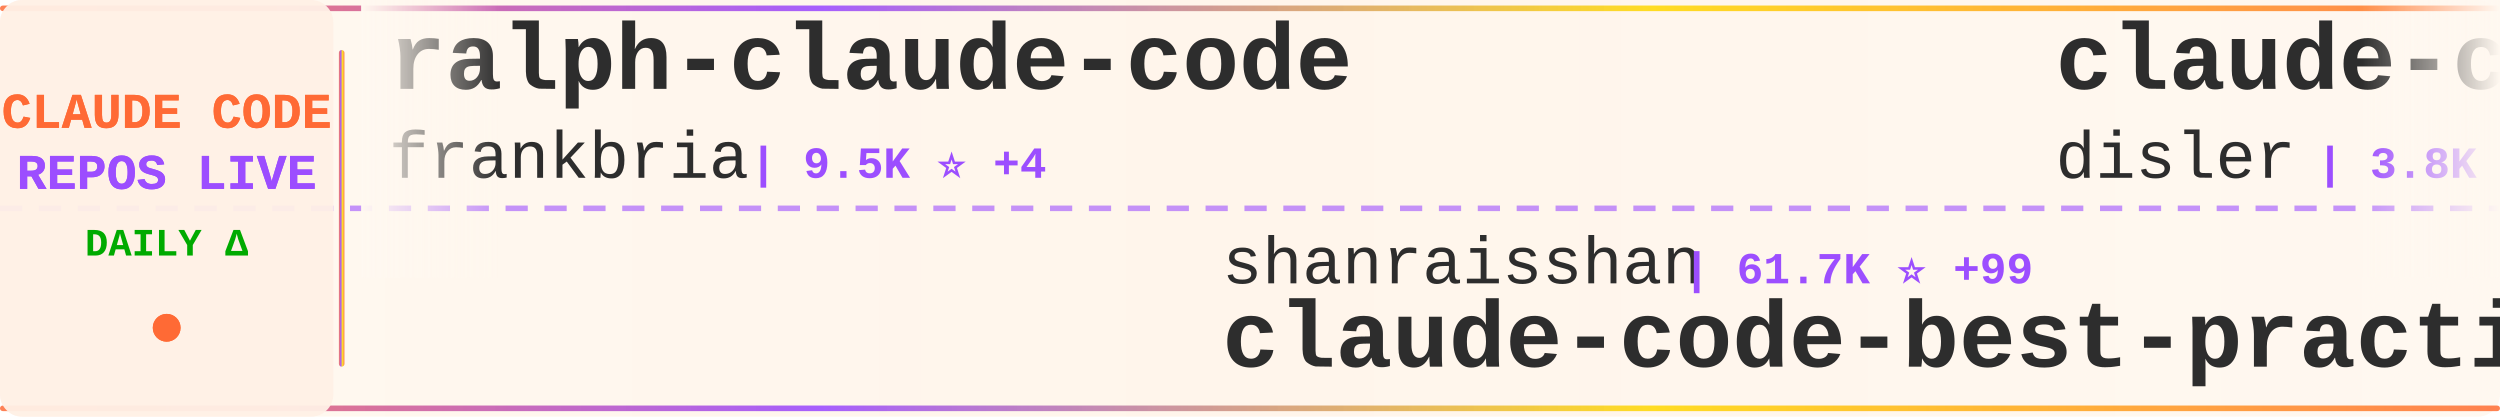
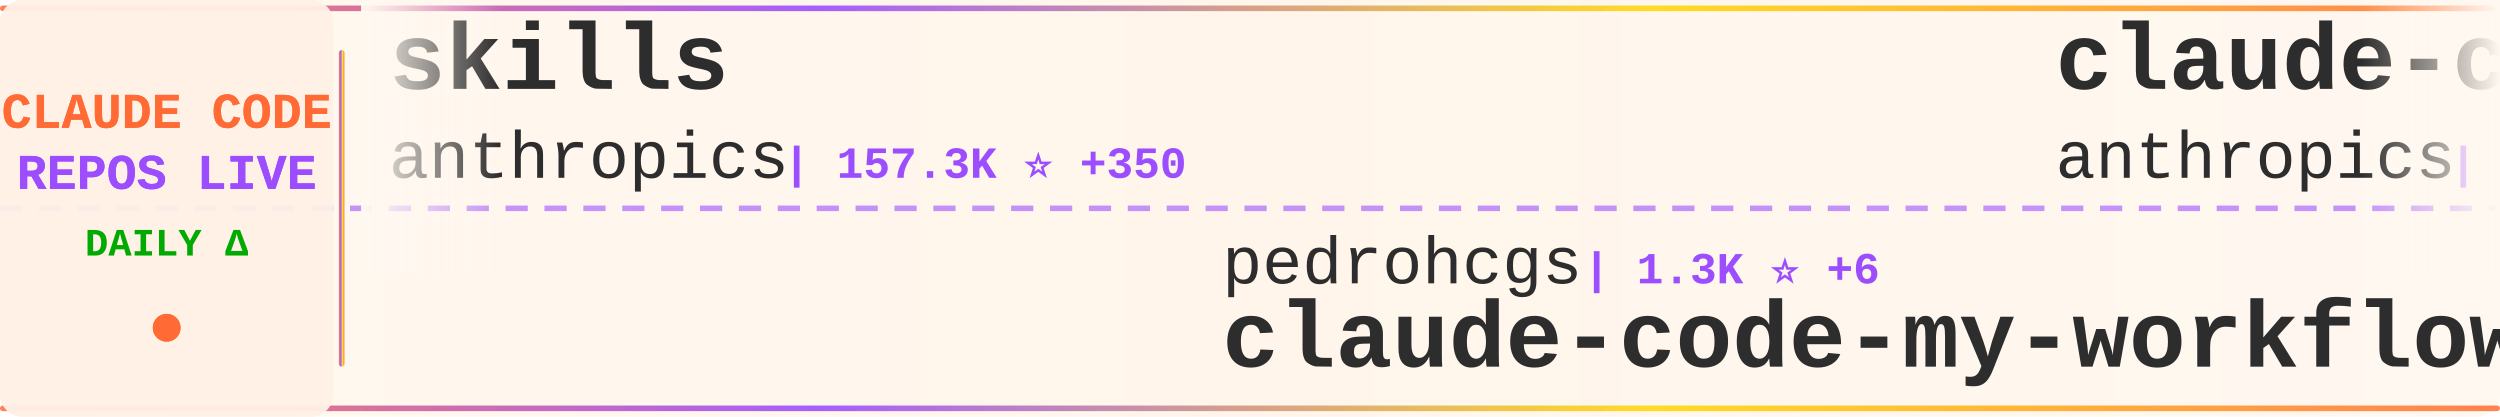
<svg xmlns="http://www.w3.org/2000/svg" width="900" height="150">
  <defs>
    <linearGradient id="tickerBg" x1="0%" y1="0%" x2="100%" y2="0%">
      <stop offset="0%" style="stop-color:#fff8f0;stop-opacity:0.98" />
      <stop offset="50%" style="stop-color:#fff5eb;stop-opacity:1" />
      <stop offset="100%" style="stop-color:#fff8f0;stop-opacity:0.98" />
    </linearGradient>
    <linearGradient id="borderGrad" x1="0%" y1="0%" x2="100%" y2="0%">
      <stop offset="0%" style="stop-color:#FF6B35;stop-opacity:0.85">
        <animate attributeName="stop-opacity" values="0.85;1;0.85" dur="2s" repeatCount="indefinite" />
      </stop>
      <stop offset="33%" style="stop-color:#9C4EFF;stop-opacity:0.9">
        <animate attributeName="stop-opacity" values="0.9;1;0.9" dur="2.2s" repeatCount="indefinite" />
      </stop>
      <stop offset="66%" style="stop-color:#FFD700;stop-opacity:0.85">
        <animate attributeName="stop-opacity" values="0.85;1;0.85" dur="1.8s" repeatCount="indefinite" />
      </stop>
      <stop offset="100%" style="stop-color:#FF6B35;stop-opacity:0.85">
        <animate attributeName="stop-opacity" values="0.85;1;0.85" dur="2s" repeatCount="indefinite" />
      </stop>
    </linearGradient>
    <filter id="textGlow">
      <feGaussianBlur stdDeviation="0.15" result="coloredBlur" />
      <feMerge>
        <feMergeNode in="coloredBlur" />
        <feMergeNode in="SourceGraphic" />
      </feMerge>
    </filter>
    <filter id="metricGlow">
      <feGaussianBlur stdDeviation="0.2" result="coloredBlur" />
      <feMerge>
        <feMergeNode in="coloredBlur" />
        <feMergeNode in="SourceGraphic" />
      </feMerge>
    </filter>
    <linearGradient id="leftFade" x1="0%" y1="0%" x2="100%" y2="0%">
      <stop offset="0%" style="stop-color:#fff8f0;stop-opacity:1" />
      <stop offset="100%" style="stop-color:#fff8f0;stop-opacity:0" />
    </linearGradient>
    <linearGradient id="rightFade" x1="0%" y1="0%" x2="100%" y2="0%">
      <stop offset="0%" style="stop-color:#fff8f0;stop-opacity:0" />
      <stop offset="100%" style="stop-color:#fff8f0;stop-opacity:1" />
    </linearGradient>
  </defs>
  <rect width="900" height="150" fill="url(#tickerBg)" rx="8" />
  <rect x="0" y="2" width="900" height="2" fill="url(#borderGrad)" rx="1" />
  <rect x="0" y="146" width="900" height="2" fill="url(#borderGrad)" rx="1" />
  <line x1="0" y1="75" x2="900" y2="75" stroke="#9C4EFF" stroke-width="2" stroke-dasharray="8 6" opacity="0.6" />
  <rect x="0" y="0" width="120" height="150" fill="#fff0e6" opacity="0.95" rx="8" />
  <text x="60" y="46" font-family="'Courier New', monospace" font-size="18" font-weight="bold" fill="#FF6B35" text-anchor="middle" filter="url(#textGlow)">
    CLAUDE CODE
  </text>
  <text x="60" y="68" font-family="'Courier New', monospace" font-size="18" font-weight="bold" fill="#9C4EFF" text-anchor="middle" filter="url(#textGlow)">
    REPOS LIVE
  </text>
  <text x="60" y="92" font-family="'Courier New', monospace" font-size="14" font-weight="bold" fill="#00aa00" text-anchor="middle">
    DAILY Δ
  </text>
  <circle cx="60" cy="118" r="5" fill="#FF6B35" filter="url(#metricGlow)">
    <animate attributeName="r" values="4;6;4" dur="1.5s" repeatCount="indefinite" />
    <animate attributeName="opacity" values="0.6;1;0.6" dur="1.5s" repeatCount="indefinite" />
  </circle>
  <rect x="122" y="18" width="2" height="114" fill="url(#borderGrad)" rx="1" />
  <clipPath id="tickerClip">
    <rect x="130" y="0" width="770" height="150" />
  </clipPath>
  <g clip-path="url(#tickerClip)">
    <g id="tickerItems">
      <animateTransform attributeName="transform" attributeType="XML" type="translate" from="0 0" to="-3000 0" dur="54s" repeatCount="indefinite" />
      <g transform="translate(0, 0)">
-         <text x="140" y="32" font-family="'Courier New', monospace" font-size="34" font-weight="bold" fill="#2d2d2d">ralph-claude-code</text>
-         <text x="140" y="64" font-family="'Courier New', monospace" font-size="24" font-weight="normal" fill="#2d2d2d" opacity="1.0">frankbria</text>
-         <text x="270" y="64" font-family="'Courier New', monospace" font-size="16" font-weight="bold" fill="#9C4EFF"> | 9.5K ⭐ +4</text>
+         <text x="140" y="32" font-family="'Courier New', monospace" font-size="34" font-weight="bold" fill="#2d2d2d">skills</text>
+         <text x="140" y="64" font-family="'Courier New', monospace" font-size="24" font-weight="normal" fill="#2d2d2d" opacity="1.0">anthropics</text>
+         <text x="282" y="64" font-family="'Courier New', monospace" font-size="16" font-weight="bold" fill="#9C4EFF"> | 157.3K ⭐ +350</text>
      </g>
      <g transform="translate(300, 0)">
-         <text x="140" y="102" font-family="'Courier New', monospace" font-size="24" font-weight="normal" fill="#2d2d2d" opacity="1.0">shanraisshan</text>
-         <text x="306" y="102" font-family="'Courier New', monospace" font-size="16" font-weight="bold" fill="#9C4EFF"> | 61.7K ⭐ +99</text>
-         <text x="140" y="132" font-family="'Courier New', monospace" font-size="34" font-weight="bold" fill="#2d2d2d">claude-code-best-practic...</text>
+         <text x="140" y="102" font-family="'Courier New', monospace" font-size="24" font-weight="normal" fill="#2d2d2d" opacity="1.0">pedrohcgs</text>
+         <text x="270" y="102" font-family="'Courier New', monospace" font-size="16" font-weight="bold" fill="#9C4EFF"> | 1.3K ⭐ +6</text>
+         <text x="140" y="132" font-family="'Courier New', monospace" font-size="34" font-weight="bold" fill="#2d2d2d">claude-code-my-workflow</text>
      </g>
      <g transform="translate(600, 0)">
-         <text x="140" y="32" font-family="'Courier New', monospace" font-size="34" font-weight="bold" fill="#2d2d2d">claude-code-hooks-master...</text>
-         <text x="140" y="64" font-family="'Courier New', monospace" font-size="24" font-weight="normal" fill="#2d2d2d" opacity="1.0">disler</text>
-         <text x="234" y="64" font-family="'Courier New', monospace" font-size="16" font-weight="bold" fill="#9C4EFF"> | 3.8K ⭐ +2</text>
+         <text x="140" y="32" font-family="'Courier New', monospace" font-size="34" font-weight="bold" fill="#2d2d2d">claude-code-base-action</text>
+         <text x="140" y="64" font-family="'Courier New', monospace" font-size="24" font-weight="normal" fill="#2d2d2d" opacity="1.0">anthropics</text>
+         <text x="282" y="64" font-family="'Courier New', monospace" font-size="16" font-weight="bold" fill="#9C4EFF"> | 890 ⭐ +2</text>
      </g>
      <g transform="translate(900, 0)">
-         <text x="140" y="102" font-family="'Courier New', monospace" font-size="24" font-weight="normal" fill="#2d2d2d" opacity="1.0">diet103</text>
-         <text x="246" y="102" font-family="'Courier New', monospace" font-size="16" font-weight="bold" fill="#9C4EFF"> | 9.7K ⭐ +3</text>
-         <text x="140" y="132" font-family="'Courier New', monospace" font-size="34" font-weight="bold" fill="#2d2d2d">claude-code-infrastructu...</text>
+         <text x="140" y="102" font-family="'Courier New', monospace" font-size="24" font-weight="normal" fill="#2d2d2d" opacity="1.0">Alishahryar1</text>
+         <text x="306" y="102" font-family="'Courier New', monospace" font-size="16" font-weight="bold" fill="#9C4EFF"> | 38.0K ⭐ +168</text>
+         <text x="140" y="132" font-family="'Courier New', monospace" font-size="34" font-weight="bold" fill="#2d2d2d">free-claude-code</text>
      </g>
      <g transform="translate(1200, 0)">
-         <text x="140" y="32" font-family="'Courier New', monospace" font-size="34" font-weight="bold" fill="#2d2d2d">claude-code-source</text>
-         <text x="140" y="64" font-family="'Courier New', monospace" font-size="24" font-weight="normal" fill="#2d2d2d" opacity="1.0">JrCx7scC</text>
-         <text x="258" y="64" font-family="'Courier New', monospace" font-size="16" font-weight="bold" fill="#9C4EFF"> | 371 ⭐</text>
+         <text x="140" y="32" font-family="'Courier New', monospace" font-size="34" font-weight="bold" fill="#2d2d2d">claude-code-showcase</text>
+         <text x="140" y="64" font-family="'Courier New', monospace" font-size="24" font-weight="normal" fill="#2d2d2d" opacity="1.0">ChrisWiles</text>
+         <text x="282" y="64" font-family="'Courier New', monospace" font-size="16" font-weight="bold" fill="#9C4EFF"> | 6.0K ⭐ +1</text>
      </g>
      <g transform="translate(1500, 0)">
-         <text x="140" y="102" font-family="'Courier New', monospace" font-size="24" font-weight="normal" fill="#2d2d2d" opacity="1.0">Pimzino</text>
-         <text x="246" y="102" font-family="'Courier New', monospace" font-size="16" font-weight="bold" fill="#9C4EFF"> | 3.8K ⭐ +3</text>
-         <text x="140" y="132" font-family="'Courier New', monospace" font-size="34" font-weight="bold" fill="#2d2d2d">claude-code-spec-workflo...</text>
+         <text x="140" y="102" font-family="'Courier New', monospace" font-size="24" font-weight="normal" fill="#2d2d2d" opacity="1.0">ponponon</text>
+         <text x="258" y="102" font-family="'Courier New', monospace" font-size="16" font-weight="bold" fill="#9C4EFF"> | 2.3K ⭐ +1</text>
+         <text x="140" y="132" font-family="'Courier New', monospace" font-size="34" font-weight="bold" fill="#2d2d2d">claude_code_src</text>
      </g>
      <g transform="translate(1800, 0)">
-         <text x="140" y="32" font-family="'Courier New', monospace" font-size="34" font-weight="bold" fill="#2d2d2d">claude-code-source-code</text>
-         <text x="140" y="64" font-family="'Courier New', monospace" font-size="24" font-weight="normal" fill="#2d2d2d" opacity="1.0">777genius</text>
-         <text x="270" y="64" font-family="'Courier New', monospace" font-size="16" font-weight="bold" fill="#9C4EFF"> | 918 ⭐ +1</text>
+         <text x="140" y="32" font-family="'Courier New', monospace" font-size="34" font-weight="bold" fill="#2d2d2d">Dive-into-Claude-Code</text>
+         <text x="140" y="64" font-family="'Courier New', monospace" font-size="24" font-weight="normal" fill="#2d2d2d" opacity="1.0">VILA-Lab</text>
+         <text x="258" y="64" font-family="'Courier New', monospace" font-size="16" font-weight="bold" fill="#9C4EFF"> | 1.8K ⭐ +12</text>
      </g>
      <g transform="translate(2100, 0)">
-         <text x="140" y="102" font-family="'Courier New', monospace" font-size="24" font-weight="normal" fill="#2d2d2d" opacity="1.0">KPR111</text>
-         <text x="234" y="102" font-family="'Courier New', monospace" font-size="16" font-weight="bold" fill="#9C4EFF"> | 18 ⭐</text>
-         <text x="140" y="132" font-family="'Courier New', monospace" font-size="34" font-weight="bold" fill="#2d2d2d">Claude-Code</text>
+         <text x="140" y="102" font-family="'Courier New', monospace" font-size="24" font-weight="normal" fill="#2d2d2d" opacity="1.0">edmund-io</text>
+         <text x="270" y="102" font-family="'Courier New', monospace" font-size="16" font-weight="bold" fill="#9C4EFF"> | 1.5K ⭐</text>
+         <text x="140" y="132" font-family="'Courier New', monospace" font-size="34" font-weight="bold" fill="#2d2d2d">edmunds-claude-code</text>
      </g>
      <g transform="translate(2400, 0)">
-         <text x="140" y="32" font-family="'Courier New', monospace" font-size="34" font-weight="bold" fill="#2d2d2d">claude-code-from-source</text>
-         <text x="140" y="64" font-family="'Courier New', monospace" font-size="24" font-weight="normal" fill="#2d2d2d" opacity="1.0">alejandrobalderas</text>
-         <text x="366" y="64" font-family="'Courier New', monospace" font-size="16" font-weight="bold" fill="#9C4EFF"> | 2.4K ⭐ +8</text>
+         <text x="140" y="32" font-family="'Courier New', monospace" font-size="34" font-weight="bold" fill="#2d2d2d">claude-coder</text>
+         <text x="140" y="64" font-family="'Courier New', monospace" font-size="24" font-weight="normal" fill="#2d2d2d" opacity="1.0">kodu-ai</text>
+         <text x="246" y="64" font-family="'Courier New', monospace" font-size="16" font-weight="bold" fill="#9C4EFF"> | 5.3K ⭐</text>
      </g>
      <g transform="translate(2700, 0)">
-         <text x="140" y="102" font-family="'Courier New', monospace" font-size="24" font-weight="normal" fill="#2d2d2d" opacity="1.0">FlorianBruniaux</text>
-         <text x="342" y="102" font-family="'Courier New', monospace" font-size="16" font-weight="bold" fill="#9C4EFF"> | 5.3K ⭐ +18</text>
-         <text x="140" y="132" font-family="'Courier New', monospace" font-size="34" font-weight="bold" fill="#2d2d2d">claude-code-ultimate-gui...</text>
+         <text x="140" y="102" font-family="'Courier New', monospace" font-size="24" font-weight="normal" fill="#2d2d2d" opacity="1.0">luongnv89</text>
+         <text x="270" y="102" font-family="'Courier New', monospace" font-size="16" font-weight="bold" fill="#9C4EFF"> | 39.0K ⭐ +66</text>
+         <text x="140" y="132" font-family="'Courier New', monospace" font-size="34" font-weight="bold" fill="#2d2d2d">claude-howto</text>
      </g>
      <g transform="translate(3000, 0)">
-         <text x="140" y="32" font-family="'Courier New', monospace" font-size="34" font-weight="bold" fill="#2d2d2d">ralph-claude-code</text>
-         <text x="140" y="64" font-family="'Courier New', monospace" font-size="24" font-weight="normal" fill="#2d2d2d" opacity="1.0">frankbria</text>
-         <text x="270" y="64" font-family="'Courier New', monospace" font-size="16" font-weight="bold" fill="#9C4EFF"> | 9.5K ⭐ +4</text>
+         <text x="140" y="32" font-family="'Courier New', monospace" font-size="34" font-weight="bold" fill="#2d2d2d">skills</text>
+         <text x="140" y="64" font-family="'Courier New', monospace" font-size="24" font-weight="normal" fill="#2d2d2d" opacity="1.0">anthropics</text>
+         <text x="282" y="64" font-family="'Courier New', monospace" font-size="16" font-weight="bold" fill="#9C4EFF"> | 157.3K ⭐ +350</text>
      </g>
      <g transform="translate(3300, 0)">
-         <text x="140" y="102" font-family="'Courier New', monospace" font-size="24" font-weight="normal" fill="#2d2d2d" opacity="1.0">shanraisshan</text>
-         <text x="306" y="102" font-family="'Courier New', monospace" font-size="16" font-weight="bold" fill="#9C4EFF"> | 61.7K ⭐ +99</text>
-         <text x="140" y="132" font-family="'Courier New', monospace" font-size="34" font-weight="bold" fill="#2d2d2d">claude-code-best-practic...</text>
+         <text x="140" y="102" font-family="'Courier New', monospace" font-size="24" font-weight="normal" fill="#2d2d2d" opacity="1.0">pedrohcgs</text>
+         <text x="270" y="102" font-family="'Courier New', monospace" font-size="16" font-weight="bold" fill="#9C4EFF"> | 1.3K ⭐ +6</text>
+         <text x="140" y="132" font-family="'Courier New', monospace" font-size="34" font-weight="bold" fill="#2d2d2d">claude-code-my-workflow</text>
      </g>
      <g transform="translate(3600, 0)">
-         <text x="140" y="32" font-family="'Courier New', monospace" font-size="34" font-weight="bold" fill="#2d2d2d">claude-code-hooks-master...</text>
-         <text x="140" y="64" font-family="'Courier New', monospace" font-size="24" font-weight="normal" fill="#2d2d2d" opacity="1.0">disler</text>
-         <text x="234" y="64" font-family="'Courier New', monospace" font-size="16" font-weight="bold" fill="#9C4EFF"> | 3.8K ⭐ +2</text>
+         <text x="140" y="32" font-family="'Courier New', monospace" font-size="34" font-weight="bold" fill="#2d2d2d">claude-code-base-action</text>
+         <text x="140" y="64" font-family="'Courier New', monospace" font-size="24" font-weight="normal" fill="#2d2d2d" opacity="1.0">anthropics</text>
+         <text x="282" y="64" font-family="'Courier New', monospace" font-size="16" font-weight="bold" fill="#9C4EFF"> | 890 ⭐ +2</text>
      </g>
      <g transform="translate(3900, 0)">
-         <text x="140" y="102" font-family="'Courier New', monospace" font-size="24" font-weight="normal" fill="#2d2d2d" opacity="1.0">diet103</text>
-         <text x="246" y="102" font-family="'Courier New', monospace" font-size="16" font-weight="bold" fill="#9C4EFF"> | 9.7K ⭐ +3</text>
-         <text x="140" y="132" font-family="'Courier New', monospace" font-size="34" font-weight="bold" fill="#2d2d2d">claude-code-infrastructu...</text>
+         <text x="140" y="102" font-family="'Courier New', monospace" font-size="24" font-weight="normal" fill="#2d2d2d" opacity="1.0">Alishahryar1</text>
+         <text x="306" y="102" font-family="'Courier New', monospace" font-size="16" font-weight="bold" fill="#9C4EFF"> | 38.0K ⭐ +168</text>
+         <text x="140" y="132" font-family="'Courier New', monospace" font-size="34" font-weight="bold" fill="#2d2d2d">free-claude-code</text>
      </g>
    </g>
  </g>
  <rect x="130" y="0" width="50" height="100" fill="url(#leftFade)" />
  <rect x="850" y="0" width="50" height="100" fill="url(#rightFade)" />
</svg>
